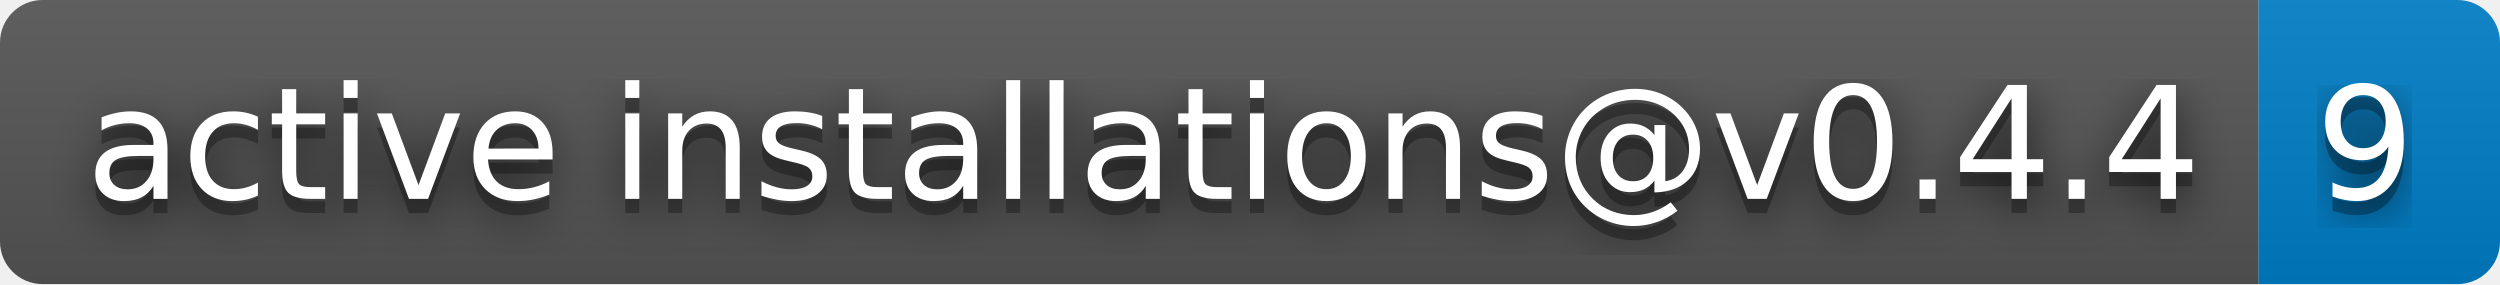
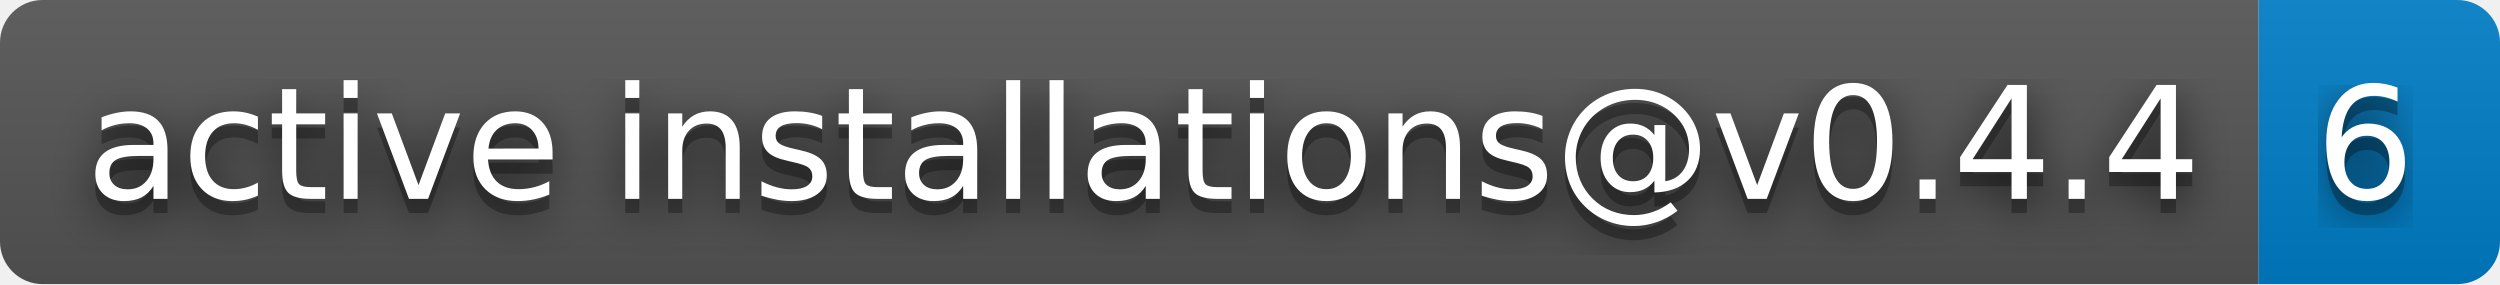
- <svg xmlns="http://www.w3.org/2000/svg" width="176" height="20" role="img" aria-label="active installations@v0.4.4: 9">
+ <svg xmlns="http://www.w3.org/2000/svg" width="176" height="20" role="img" aria-label="active installations@v0.4.4: 6">
  <filter id="blur">
    <feGaussianBlur stdDeviation="16" />
  </filter>
  <linearGradient id="s" x2="0" y2="100%">
    <stop offset="0" stop-color="#bbb" stop-opacity=".1" />
    <stop offset="1" stop-opacity=".1" />
  </linearGradient>
  <clipPath id="r">
    <rect width="176" height="20" rx="3" />
  </clipPath>
  <g clip-path="url(#r)">
    <rect width="159" height="20" fill="#555" />
    <rect x="159" width="17" height="20" fill="#007ec6" />
    <rect width="176" height="20" fill="url(#s)" />
  </g>
  <g fill="#fff" text-anchor="middle" font-family="Verdana,Geneva,DejaVu Sans,sans-serif" text-rendering="geometricPrecision" font-size="110">
    <g transform="scale(.1)">
      <g aria-hidden="true" fill="#010101">
        <text x="805" y="150" fill-opacity=".8" filter="url(#blur)" textLength="1490">active installations@v0.4.4</text>
        <text x="805" y="150" fill-opacity=".3" textLength="1490">active installations@v0.4.4</text>
      </g>
      <text x="805" y="140" textLength="1490">active installations@v0.4.4</text>
    </g>
    <g transform="scale(.1)">
      <g aria-hidden="true" fill="#010101">
-         <text x="1665" y="150" fill-opacity=".8" filter="url(#blur)" textLength="70">9</text>
-         <text x="1665" y="150" fill-opacity=".3" textLength="70">9</text>
+         <text x="1665" y="150" fill-opacity=".8" filter="url(#blur)" textLength="70">6</text>
+         <text x="1665" y="150" fill-opacity=".3" textLength="70">6</text>
      </g>
-       <text x="1665" y="140" textLength="70">9</text>
+       <text x="1665" y="140" textLength="70">6</text>
    </g>
  </g>
</svg>
